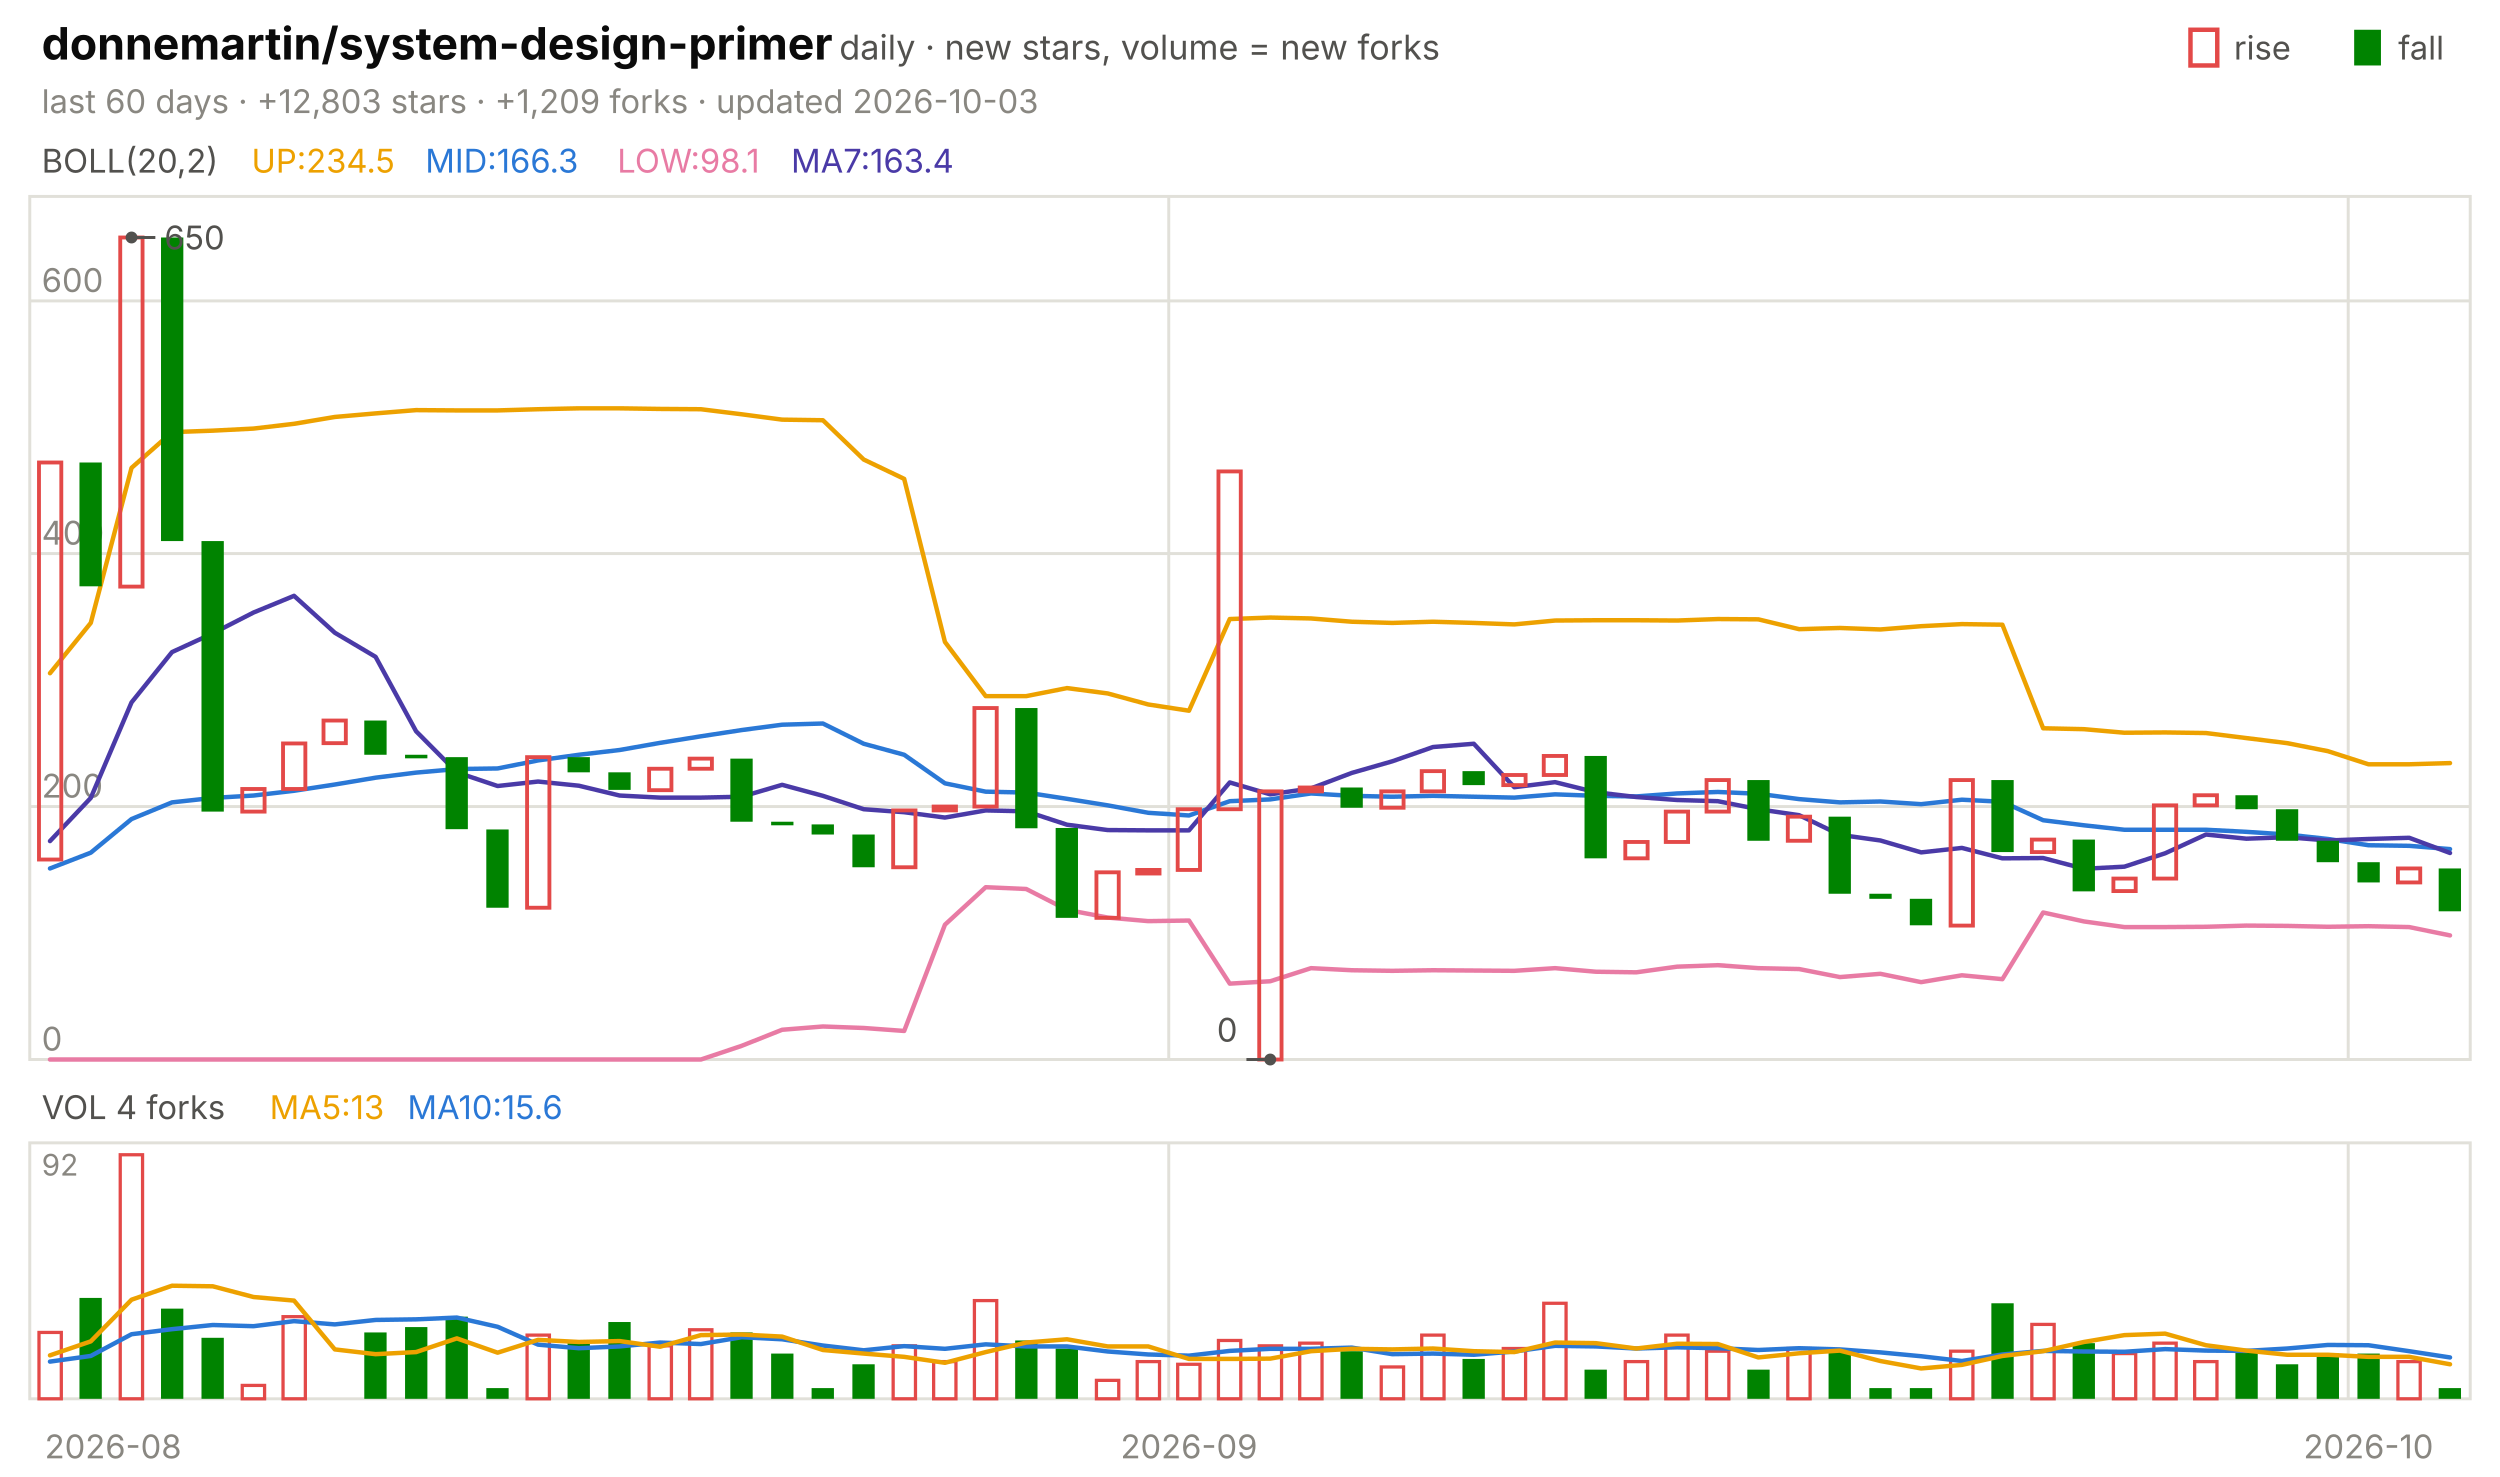
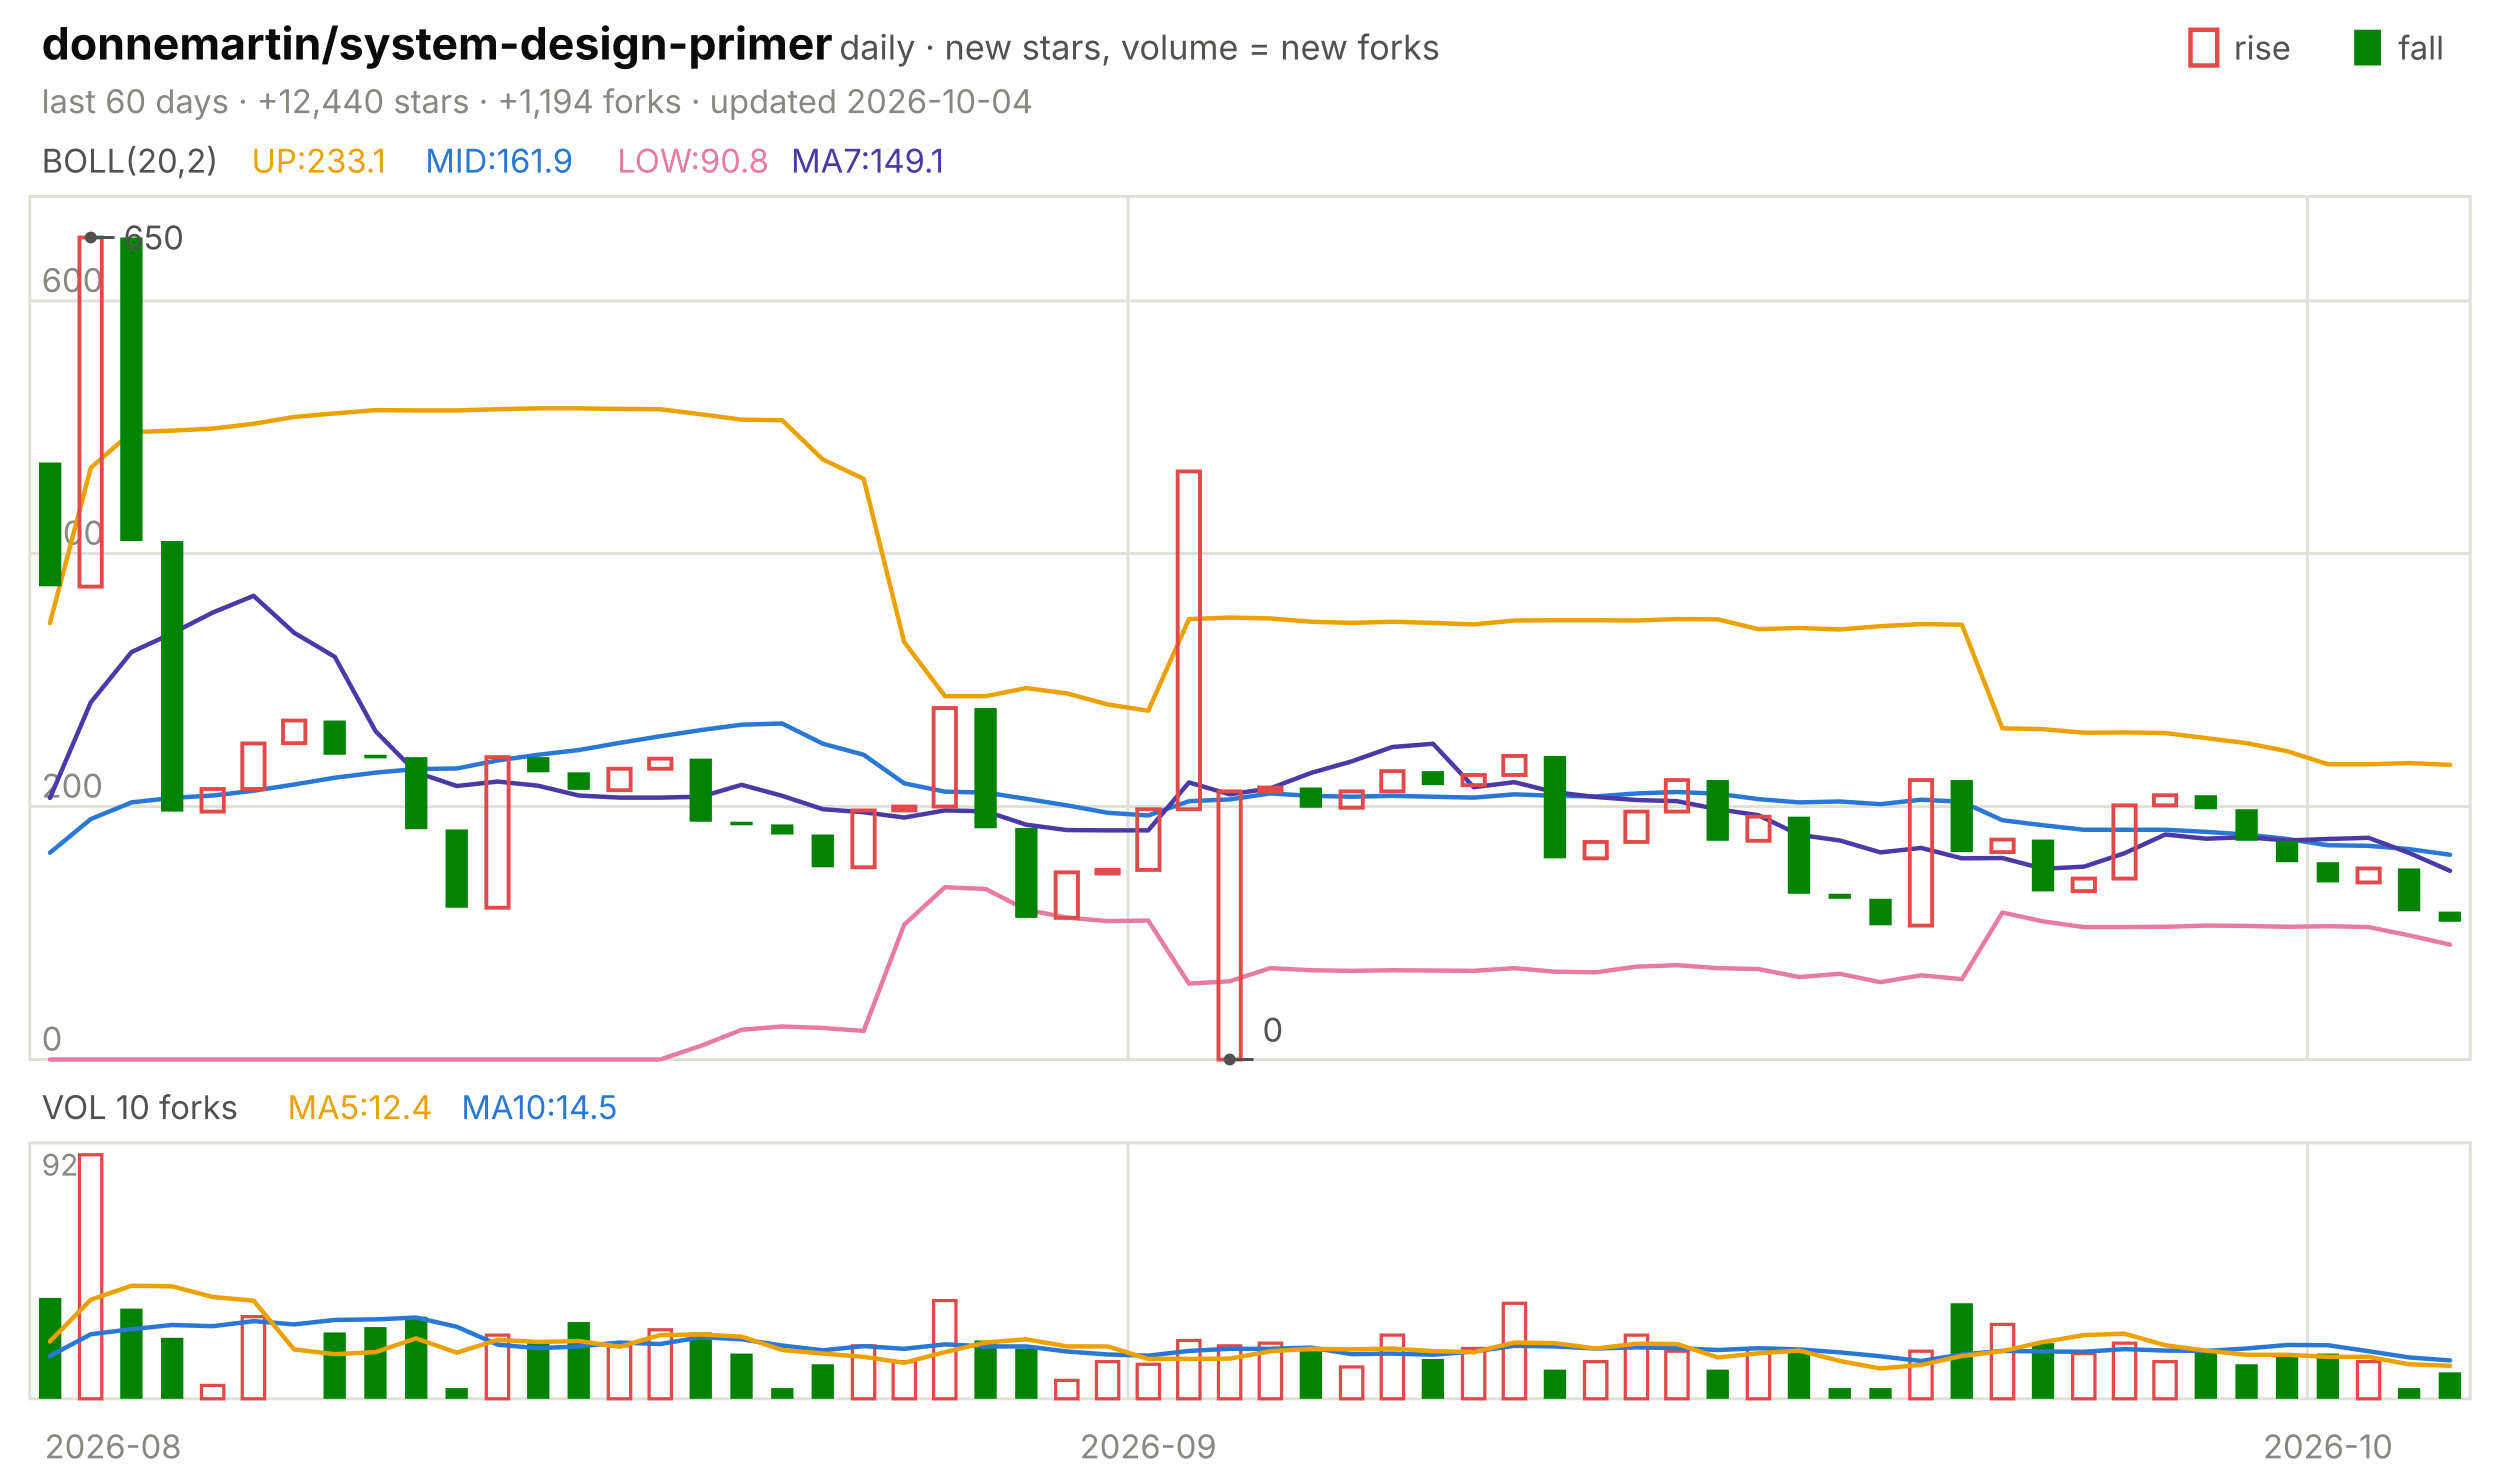
<svg xmlns="http://www.w3.org/2000/svg" viewBox="0 0 840 496" width="840" height="496" font-family="-apple-system,'Segoe UI',system-ui,sans-serif" role="img" aria-label="donnemartin/system-design-primer candlestick chart">
  <text x="14.0" y="20.0" font-size="15" fill="#0b0b0b" font-weight="650">donnemartin/system-design-primer</text>
  <text x="282.0" y="20.0" font-size="11.5" fill="#52514e">daily · new stars, volume = new forks</text>
  <text x="805.8" y="20.0" font-size="11.0" fill="#52514e">fall</text>
  <rect x="791" y="10" width="9" height="12" fill="#008300" />
  <text x="750.6" y="20.0" font-size="11.0" fill="#52514e">rise</text>
  <rect x="736" y="10" width="9" height="12" fill="none" stroke="#e34948" stroke-width="1.5" />
-   <text x="14.0" y="38.0" font-size="11.0" fill="#898781">last 60 days · +12,803 stars · +1,209 forks · updated 2026-10-03</text>
+   <text x="14.0" y="38.0" font-size="11.0" fill="#898781">last 60 days · +12,440 stars · +1,194 forks · updated 2026-10-04</text>
  <rect x="10" y="66" width="820" height="290" fill="none" stroke="#e1e0d9" />
  <rect x="10" y="384" width="820" height="86" fill="none" stroke="#e1e0d9" />
  <text x="38.0" y="490.0" font-size="11.0" fill="#898781" text-anchor="middle">2026-08</text>
-   <line x1="392.7" y1="66.0" x2="392.7" y2="356.0" stroke="#e1e0d9" stroke-width="1.0" />
-   <line x1="392.7" y1="384.0" x2="392.7" y2="470.0" stroke="#e1e0d9" stroke-width="1.0" />
-   <text x="399.5" y="490.0" font-size="11.0" fill="#898781" text-anchor="middle">2026-09</text>
-   <line x1="789.0" y1="66.0" x2="789.0" y2="356.0" stroke="#e1e0d9" stroke-width="1.0" />
-   <line x1="789.0" y1="384.0" x2="789.0" y2="470.0" stroke="#e1e0d9" stroke-width="1.0" />
-   <text x="795.8" y="490.0" font-size="11.0" fill="#898781" text-anchor="middle">2026-10</text>
+   <line x1="379.0" y1="66.0" x2="379.0" y2="356.0" stroke="#e1e0d9" stroke-width="1.0" />
+   <line x1="379.0" y1="384.0" x2="379.0" y2="470.0" stroke="#e1e0d9" stroke-width="1.0" />
+   <text x="385.8" y="490.0" font-size="11.0" fill="#898781" text-anchor="middle">2026-09</text>
+   <line x1="775.3" y1="66.0" x2="775.3" y2="356.0" stroke="#e1e0d9" stroke-width="1.0" />
+   <line x1="775.3" y1="384.0" x2="775.3" y2="470.0" stroke="#e1e0d9" stroke-width="1.0" />
+   <text x="782.2" y="490.0" font-size="11.0" fill="#898781" text-anchor="middle">2026-10</text>
  <text x="14.0" y="58.0" font-size="11.0" fill="#52514e">BOLL(20,2)</text>
-   <text x="84.5" y="58.0" font-size="11.0" fill="#eda100">UP:234.5</text>
-   <text x="142.9" y="58.0" font-size="11.0" fill="#2a78d6">MID:166.3</text>
-   <text x="207.4" y="58.0" font-size="11.0" fill="#e87ba4">LOW:98.1</text>
-   <text x="265.8" y="58.0" font-size="11.0" fill="#4a3aa7">MA7:163.4</text>
+   <text x="84.5" y="58.0" font-size="11.0" fill="#eda100">UP:233.1</text>
+   <text x="142.9" y="58.0" font-size="11.0" fill="#2a78d6">MID:161.9</text>
+   <text x="207.4" y="58.0" font-size="11.0" fill="#e87ba4">LOW:90.8</text>
+   <text x="265.8" y="58.0" font-size="11.0" fill="#4a3aa7">MA7:149.1</text>
  <line x1="10.0" y1="356.0" x2="830.0" y2="356.0" stroke="#e1e0d9" stroke-width="1.0" />
  <text x="14.0" y="353.0" font-size="11.0" fill="#898781">0</text>
  <line x1="10.0" y1="271.0" x2="830.0" y2="271.0" stroke="#e1e0d9" stroke-width="1.0" />
  <text x="14.0" y="268.0" font-size="11.0" fill="#898781">200</text>
  <line x1="10.0" y1="186.0" x2="830.0" y2="186.0" stroke="#e1e0d9" stroke-width="1.0" />
  <text x="14.0" y="183.0" font-size="11.0" fill="#898781">400</text>
  <line x1="10.0" y1="101.1" x2="830.0" y2="101.1" stroke="#e1e0d9" stroke-width="1.0" />
  <text x="14.0" y="98.1" font-size="11.0" fill="#898781">600</text>
-   <polyline points="16.8,226.2 30.5,209.3 44.2,157.2 57.8,145.2 71.5,144.7 85.2,144.0 98.8,142.4 112.5,140.1 126.2,138.9 139.8,137.8 153.5,137.9 167.2,137.9 180.8,137.5 194.5,137.2 208.2,137.2 221.8,137.4 235.5,137.5 249.2,139.2 262.8,141.0 276.5,141.2 290.2,154.4 303.8,160.9 317.5,215.7 331.2,233.9 344.8,233.9 358.5,231.2 372.2,233.0 385.8,236.7 399.5,238.8 413.2,208.0 426.8,207.5 440.5,207.8 454.2,208.9 467.8,209.3 481.5,208.9 495.2,209.3 508.8,209.8 522.5,208.5 536.2,208.4 549.8,208.4 563.5,208.5 577.2,208.0 590.8,208.1 604.5,211.4 618.2,211.0 631.8,211.5 645.5,210.4 659.2,209.7 672.8,209.9 686.5,244.7 700.2,245.0 713.8,246.2 727.5,246.1 741.2,246.3 754.8,248.0 768.5,249.7 782.2,252.4 795.8,256.8 809.5,256.8 823.2,256.4" fill="none" stroke="#eda100" stroke-width="1.5" stroke-linejoin="round" stroke-linecap="round" />
-   <polyline points="16.8,291.8 30.5,286.5 44.2,275.2 57.8,269.6 71.5,268.1 85.2,267.3 98.8,265.7 112.5,263.6 126.2,261.3 139.8,259.6 153.5,258.4 167.2,258.2 180.8,255.5 194.5,253.6 208.2,252.0 221.8,249.6 235.5,247.4 249.2,245.3 262.8,243.5 276.5,243.1 290.2,249.9 303.8,253.6 317.5,263.2 331.2,266.0 344.8,266.3 358.5,268.4 372.2,270.6 385.8,273.1 399.5,274.0 413.2,269.2 426.8,268.6 440.5,266.6 454.2,267.4 467.8,267.7 481.5,267.4 495.2,267.7 508.8,268.0 522.5,266.9 536.2,267.4 549.8,267.6 563.5,266.6 577.2,266.1 590.8,266.7 604.5,268.5 618.2,269.6 631.8,269.3 645.5,270.2 659.2,268.7 672.8,269.4 686.5,275.6 700.2,277.3 713.8,278.8 727.5,278.8 741.2,278.8 754.8,279.5 768.5,280.4 782.2,281.9 795.8,284.0 809.5,284.2 823.2,285.3" fill="none" stroke="#2a78d6" stroke-width="1.5" stroke-linejoin="round" stroke-linecap="round" />
-   <polyline points="16.8,356.0 30.5,356.0 44.2,356.0 57.8,356.0 71.5,356.0 85.2,356.0 98.8,356.0 112.5,356.0 126.2,356.0 139.8,356.0 153.5,356.0 167.2,356.0 180.8,356.0 194.5,356.0 208.2,356.0 221.8,356.0 235.5,356.0 249.2,351.4 262.8,346.0 276.5,344.9 290.2,345.4 303.8,346.4 317.5,310.7 331.2,298.1 344.8,298.7 358.5,305.7 372.2,308.3 385.8,309.5 399.5,309.3 413.2,330.5 426.8,329.7 440.5,325.3 454.2,326.0 467.8,326.2 481.5,326.0 495.2,326.1 508.8,326.2 522.5,325.3 536.2,326.5 549.8,326.7 563.5,324.8 577.2,324.3 590.8,325.3 604.5,325.6 618.2,328.3 631.8,327.2 645.5,330.0 659.2,327.7 672.8,329.0 686.5,306.6 700.2,309.6 713.8,311.5 727.5,311.5 741.2,311.4 754.8,311.0 768.5,311.1 782.2,311.4 795.8,311.2 809.5,311.5 823.2,314.3" fill="none" stroke="#e87ba4" stroke-width="1.5" stroke-linejoin="round" stroke-linecap="round" />
-   <polyline points="16.8,282.6 30.5,268.1 44.2,236.0 57.8,219.1 71.5,212.8 85.2,205.8 98.8,200.2 112.5,212.6 126.2,220.7 139.8,245.7 153.5,259.5 167.2,264.1 180.8,262.6 194.5,264.0 208.2,267.3 221.8,268.0 235.5,268.0 249.2,267.7 262.8,263.7 276.5,267.4 290.2,271.9 303.8,272.9 317.5,274.7 331.2,272.3 344.8,272.6 358.5,277.1 372.2,278.9 385.8,279.0 399.5,279.0 413.2,262.9 426.8,266.9 440.5,264.9 454.2,259.7 467.8,255.8 481.5,251.0 495.2,249.9 508.8,264.5 522.5,262.8 536.2,266.2 549.8,267.8 563.5,268.8 577.2,269.2 590.8,271.9 604.5,273.9 618.2,280.5 631.8,282.4 645.5,286.4 659.2,284.9 672.8,288.4 686.5,288.3 700.2,291.9 713.8,291.2 727.5,286.7 741.2,280.4 754.8,281.8 768.5,281.3 782.2,282.4 795.8,281.9 809.5,281.5 823.2,286.6" fill="none" stroke="#4a3aa7" stroke-width="1.5" stroke-linejoin="round" stroke-linecap="round" />
-   <rect x="13.1" y="155.4" width="7.5" height="133.4" fill="none" stroke="#e34948" stroke-width="1.3" />
-   <rect x="26.7" y="155.4" width="7.5" height="41.6" fill="#008300" />
-   <rect x="40.4" y="79.8" width="7.5" height="117.3" fill="none" stroke="#e34948" stroke-width="1.3" />
-   <rect x="54.1" y="79.8" width="7.5" height="102.0" fill="#008300" />
-   <rect x="67.7" y="181.8" width="7.5" height="90.9" fill="#008300" />
-   <rect x="81.4" y="265.1" width="7.5" height="7.6" fill="none" stroke="#e34948" stroke-width="1.3" />
-   <rect x="95.1" y="249.8" width="7.5" height="15.3" fill="none" stroke="#e34948" stroke-width="1.3" />
-   <rect x="108.7" y="242.1" width="7.5" height="7.6" fill="none" stroke="#e34948" stroke-width="1.3" />
-   <rect x="122.4" y="242.1" width="7.5" height="11.5" fill="#008300" />
-   <rect x="136.1" y="253.6" width="7.5" height="1.2" fill="#008300" />
-   <rect x="149.7" y="254.4" width="7.5" height="24.2" fill="#008300" />
-   <rect x="163.4" y="278.7" width="7.5" height="26.3" fill="#008300" />
-   <rect x="177.1" y="254.4" width="7.5" height="50.6" fill="none" stroke="#e34948" stroke-width="1.3" />
-   <rect x="190.7" y="254.4" width="7.5" height="5.1" fill="#008300" />
-   <rect x="204.4" y="259.5" width="7.5" height="5.9" fill="#008300" />
-   <rect x="218.1" y="258.3" width="7.5" height="7.2" fill="none" stroke="#e34948" stroke-width="1.3" />
-   <rect x="231.7" y="254.9" width="7.5" height="3.4" fill="none" stroke="#e34948" stroke-width="1.3" />
-   <rect x="245.4" y="254.9" width="7.5" height="21.2" fill="#008300" />
-   <rect x="259.1" y="276.1" width="7.5" height="1.2" fill="#008300" />
-   <rect x="272.7" y="277.0" width="7.5" height="3.4" fill="#008300" />
-   <rect x="286.4" y="280.4" width="7.5" height="11.0" fill="#008300" />
-   <rect x="300.1" y="272.3" width="7.5" height="19.1" fill="none" stroke="#e34948" stroke-width="1.3" />
-   <rect x="313.7" y="271.0" width="7.5" height="1.3" fill="none" stroke="#e34948" stroke-width="1.3" />
-   <rect x="327.4" y="237.9" width="7.5" height="33.1" fill="none" stroke="#e34948" stroke-width="1.3" />
-   <rect x="341.1" y="237.9" width="7.5" height="40.4" fill="#008300" />
-   <rect x="354.7" y="278.2" width="7.5" height="30.2" fill="#008300" />
-   <rect x="368.4" y="293.1" width="7.5" height="15.3" fill="none" stroke="#e34948" stroke-width="1.3" />
-   <rect x="382.1" y="292.3" width="7.5" height="1.2" fill="none" stroke="#e34948" stroke-width="1.3" />
-   <rect x="395.7" y="271.9" width="7.5" height="20.4" fill="none" stroke="#e34948" stroke-width="1.3" />
-   <rect x="409.4" y="158.4" width="7.5" height="113.5" fill="none" stroke="#e34948" stroke-width="1.3" />
-   <rect x="423.1" y="265.9" width="7.5" height="90.1" fill="none" stroke="#e34948" stroke-width="1.3" />
-   <rect x="436.7" y="264.6" width="7.5" height="1.3" fill="none" stroke="#e34948" stroke-width="1.3" />
-   <rect x="450.4" y="264.6" width="7.5" height="6.8" fill="#008300" />
-   <rect x="464.1" y="265.9" width="7.5" height="5.5" fill="none" stroke="#e34948" stroke-width="1.3" />
-   <rect x="477.7" y="259.1" width="7.5" height="6.8" fill="none" stroke="#e34948" stroke-width="1.3" />
-   <rect x="491.4" y="259.1" width="7.5" height="4.7" fill="#008300" />
-   <rect x="505.1" y="260.4" width="7.5" height="3.4" fill="none" stroke="#e34948" stroke-width="1.3" />
-   <rect x="518.7" y="254.0" width="7.5" height="6.4" fill="none" stroke="#e34948" stroke-width="1.3" />
-   <rect x="532.4" y="254.0" width="7.5" height="34.4" fill="#008300" />
-   <rect x="546.1" y="282.9" width="7.5" height="5.5" fill="none" stroke="#e34948" stroke-width="1.3" />
-   <rect x="559.7" y="272.7" width="7.5" height="10.2" fill="none" stroke="#e34948" stroke-width="1.3" />
-   <rect x="573.4" y="262.1" width="7.5" height="10.6" fill="none" stroke="#e34948" stroke-width="1.3" />
-   <rect x="587.1" y="262.1" width="7.5" height="20.4" fill="#008300" />
-   <rect x="600.7" y="274.4" width="7.5" height="8.1" fill="none" stroke="#e34948" stroke-width="1.3" />
-   <rect x="614.4" y="274.4" width="7.5" height="25.9" fill="#008300" />
-   <rect x="628.1" y="300.3" width="7.5" height="1.7" fill="#008300" />
-   <rect x="641.7" y="302.0" width="7.5" height="8.9" fill="#008300" />
-   <rect x="655.4" y="262.1" width="7.5" height="48.9" fill="none" stroke="#e34948" stroke-width="1.3" />
-   <rect x="669.1" y="262.1" width="7.5" height="24.2" fill="#008300" />
-   <rect x="682.7" y="282.1" width="7.5" height="4.2" fill="none" stroke="#e34948" stroke-width="1.3" />
-   <rect x="696.4" y="282.1" width="7.5" height="17.4" fill="#008300" />
-   <rect x="710.1" y="295.2" width="7.5" height="4.2" fill="none" stroke="#e34948" stroke-width="1.3" />
-   <rect x="723.7" y="270.6" width="7.5" height="24.6" fill="none" stroke="#e34948" stroke-width="1.3" />
-   <rect x="737.4" y="267.2" width="7.5" height="3.4" fill="none" stroke="#e34948" stroke-width="1.3" />
-   <rect x="751.1" y="267.2" width="7.5" height="4.7" fill="#008300" />
-   <rect x="764.7" y="271.9" width="7.5" height="10.6" fill="#008300" />
-   <rect x="778.4" y="282.5" width="7.5" height="7.2" fill="#008300" />
-   <rect x="792.1" y="289.7" width="7.5" height="6.8" fill="#008300" />
-   <rect x="805.7" y="291.8" width="7.5" height="4.7" fill="none" stroke="#e34948" stroke-width="1.3" />
-   <rect x="819.4" y="291.8" width="7.5" height="14.4" fill="#008300" />
-   <circle cx="44.2" cy="79.8" r="2" fill="#52514e" />
-   <line x1="44.2" y1="79.8" x2="52.2" y2="79.8" stroke="#52514e" stroke-width="1.0" />
-   <text x="55.2" y="83.8" font-size="11.0" fill="#52514e">650</text>
-   <circle cx="426.8" cy="356.0" r="2" fill="#52514e" />
-   <line x1="426.8" y1="356.0" x2="418.8" y2="356.0" stroke="#52514e" stroke-width="1.0" />
-   <text x="415.8" y="350.0" font-size="11.0" fill="#52514e" text-anchor="end">0</text>
-   <text x="14.0" y="376.0" font-size="11.0" fill="#52514e">VOL 4 forks</text>
-   <text x="90.6" y="376.0" font-size="11.0" fill="#eda100">MA5:13</text>
-   <text x="136.9" y="376.0" font-size="11.0" fill="#2a78d6">MA10:15.6</text>
+   <polyline points="16.8,209.3 30.5,157.2 44.2,145.2 57.8,144.7 71.5,144.0 85.2,142.4 98.8,140.1 112.5,138.9 126.2,137.8 139.8,137.9 153.5,137.9 167.2,137.5 180.8,137.2 194.5,137.2 208.2,137.4 221.8,137.5 235.5,139.2 249.2,141.0 262.8,141.2 276.5,154.4 290.2,160.9 303.8,215.7 317.5,233.9 331.2,233.9 344.8,231.2 358.5,233.0 372.2,236.7 385.8,238.8 399.5,208.0 413.2,207.5 426.8,207.8 440.5,208.9 454.2,209.3 467.8,208.9 481.5,209.3 495.2,209.8 508.8,208.5 522.5,208.4 536.2,208.4 549.8,208.5 563.5,208.0 577.2,208.1 590.8,211.4 604.5,211.0 618.2,211.5 631.8,210.4 645.5,209.7 659.2,209.9 672.8,244.7 686.5,245.0 700.2,246.2 713.8,246.1 727.5,246.3 741.2,248.0 754.8,249.7 768.5,252.4 782.2,256.8 795.8,256.8 809.5,256.4 823.2,257.0" fill="none" stroke="#eda100" stroke-width="1.5" stroke-linejoin="round" stroke-linecap="round" />
+   <polyline points="16.8,286.5 30.5,275.2 44.2,269.6 57.8,268.1 71.5,267.3 85.2,265.7 98.8,263.6 112.5,261.3 126.2,259.6 139.8,258.4 153.5,258.2 167.2,255.5 180.8,253.6 194.5,252.0 208.2,249.6 221.8,247.4 235.5,245.3 249.2,243.5 262.8,243.1 276.5,249.9 290.2,253.6 303.8,263.2 317.5,266.0 331.2,266.3 344.8,268.4 358.5,270.6 372.2,273.1 385.8,274.0 399.5,269.2 413.2,268.6 426.8,266.6 440.5,267.4 454.2,267.7 467.8,267.4 481.5,267.7 495.2,268.0 508.8,266.9 522.5,267.4 536.2,267.6 549.8,266.6 563.5,266.1 577.2,266.7 590.8,268.5 604.5,269.6 618.2,269.3 631.8,270.2 645.5,268.7 659.2,269.4 672.8,275.6 686.5,277.3 700.2,278.8 713.8,278.8 727.5,278.8 741.2,279.5 754.8,280.4 768.5,281.9 782.2,284.0 795.8,284.2 809.5,285.3 823.2,287.2" fill="none" stroke="#2a78d6" stroke-width="1.5" stroke-linejoin="round" stroke-linecap="round" />
+   <polyline points="16.8,356.0 30.5,356.0 44.2,356.0 57.8,356.0 71.5,356.0 85.2,356.0 98.8,356.0 112.5,356.0 126.2,356.0 139.8,356.0 153.5,356.0 167.2,356.0 180.8,356.0 194.5,356.0 208.2,356.0 221.8,356.0 235.5,351.4 249.2,346.0 262.8,344.9 276.5,345.4 290.2,346.4 303.8,310.7 317.5,298.1 331.2,298.7 344.8,305.7 358.5,308.3 372.2,309.5 385.8,309.3 399.5,330.5 413.2,329.7 426.8,325.3 440.5,326.0 454.2,326.2 467.8,326.0 481.5,326.1 495.2,326.2 508.8,325.3 522.5,326.5 536.2,326.7 549.8,324.8 563.5,324.3 577.2,325.3 590.8,325.6 604.5,328.3 618.2,327.2 631.8,330.0 645.5,327.7 659.2,329.0 672.8,306.6 686.5,309.6 700.2,311.5 713.8,311.5 727.5,311.4 741.2,311.0 754.8,311.1 768.5,311.4 782.2,311.2 795.8,311.5 809.5,314.3 823.2,317.4" fill="none" stroke="#e87ba4" stroke-width="1.5" stroke-linejoin="round" stroke-linecap="round" />
+   <polyline points="16.8,268.1 30.5,236.0 44.2,219.1 57.8,212.8 71.5,205.8 85.2,200.2 98.8,212.6 112.5,220.7 126.2,245.7 139.8,259.5 153.5,264.1 167.2,262.6 180.8,264.0 194.5,267.3 208.2,268.0 221.8,268.0 235.5,267.7 249.2,263.7 262.8,267.4 276.5,271.9 290.2,272.9 303.8,274.7 317.5,272.3 331.2,272.6 344.8,277.1 358.5,278.9 372.2,279.0 385.8,279.0 399.5,262.9 413.2,266.9 426.8,264.9 440.5,259.7 454.2,255.8 467.8,251.0 481.5,249.9 495.2,264.5 508.8,262.8 522.5,266.2 536.2,267.8 549.8,268.8 563.5,269.2 577.2,271.9 590.8,273.9 604.5,280.5 618.2,282.4 631.8,286.4 645.5,284.9 659.2,288.4 672.8,288.3 686.5,291.9 700.2,291.2 713.8,286.7 727.5,280.4 741.2,281.8 754.8,281.3 768.5,282.4 782.2,281.9 795.8,281.5 809.5,286.6 823.2,292.6" fill="none" stroke="#4a3aa7" stroke-width="1.5" stroke-linejoin="round" stroke-linecap="round" />
+   <rect x="13.1" y="155.4" width="7.5" height="41.6" fill="#008300" />
+   <rect x="26.7" y="79.8" width="7.5" height="117.3" fill="none" stroke="#e34948" stroke-width="1.3" />
+   <rect x="40.4" y="79.8" width="7.5" height="102.0" fill="#008300" />
+   <rect x="54.1" y="181.8" width="7.5" height="90.9" fill="#008300" />
+   <rect x="67.7" y="265.1" width="7.5" height="7.6" fill="none" stroke="#e34948" stroke-width="1.3" />
+   <rect x="81.4" y="249.8" width="7.5" height="15.3" fill="none" stroke="#e34948" stroke-width="1.3" />
+   <rect x="95.1" y="242.1" width="7.5" height="7.6" fill="none" stroke="#e34948" stroke-width="1.3" />
+   <rect x="108.7" y="242.1" width="7.5" height="11.5" fill="#008300" />
+   <rect x="122.4" y="253.6" width="7.5" height="1.2" fill="#008300" />
+   <rect x="136.1" y="254.4" width="7.5" height="24.2" fill="#008300" />
+   <rect x="149.7" y="278.7" width="7.5" height="26.3" fill="#008300" />
+   <rect x="163.4" y="254.4" width="7.5" height="50.6" fill="none" stroke="#e34948" stroke-width="1.3" />
+   <rect x="177.1" y="254.4" width="7.5" height="5.1" fill="#008300" />
+   <rect x="190.7" y="259.5" width="7.5" height="5.9" fill="#008300" />
+   <rect x="204.4" y="258.3" width="7.5" height="7.2" fill="none" stroke="#e34948" stroke-width="1.3" />
+   <rect x="218.1" y="254.9" width="7.5" height="3.4" fill="none" stroke="#e34948" stroke-width="1.3" />
+   <rect x="231.7" y="254.9" width="7.5" height="21.2" fill="#008300" />
+   <rect x="245.4" y="276.1" width="7.5" height="1.2" fill="#008300" />
+   <rect x="259.1" y="277.0" width="7.5" height="3.4" fill="#008300" />
+   <rect x="272.7" y="280.4" width="7.5" height="11.0" fill="#008300" />
+   <rect x="286.4" y="272.3" width="7.5" height="19.1" fill="none" stroke="#e34948" stroke-width="1.3" />
+   <rect x="300.1" y="271.0" width="7.5" height="1.3" fill="none" stroke="#e34948" stroke-width="1.3" />
+   <rect x="313.7" y="237.9" width="7.5" height="33.1" fill="none" stroke="#e34948" stroke-width="1.3" />
+   <rect x="327.4" y="237.9" width="7.5" height="40.4" fill="#008300" />
+   <rect x="341.1" y="278.2" width="7.5" height="30.2" fill="#008300" />
+   <rect x="354.7" y="293.1" width="7.5" height="15.3" fill="none" stroke="#e34948" stroke-width="1.3" />
+   <rect x="368.4" y="292.3" width="7.5" height="1.2" fill="none" stroke="#e34948" stroke-width="1.3" />
+   <rect x="382.1" y="271.9" width="7.5" height="20.4" fill="none" stroke="#e34948" stroke-width="1.3" />
+   <rect x="395.7" y="158.4" width="7.5" height="113.5" fill="none" stroke="#e34948" stroke-width="1.3" />
+   <rect x="409.4" y="265.9" width="7.5" height="90.1" fill="none" stroke="#e34948" stroke-width="1.3" />
+   <rect x="423.1" y="264.6" width="7.5" height="1.3" fill="none" stroke="#e34948" stroke-width="1.3" />
+   <rect x="436.7" y="264.6" width="7.5" height="6.8" fill="#008300" />
+   <rect x="450.4" y="265.9" width="7.5" height="5.5" fill="none" stroke="#e34948" stroke-width="1.3" />
+   <rect x="464.1" y="259.1" width="7.5" height="6.8" fill="none" stroke="#e34948" stroke-width="1.3" />
+   <rect x="477.7" y="259.1" width="7.5" height="4.7" fill="#008300" />
+   <rect x="491.4" y="260.4" width="7.5" height="3.4" fill="none" stroke="#e34948" stroke-width="1.3" />
+   <rect x="505.1" y="254.0" width="7.5" height="6.4" fill="none" stroke="#e34948" stroke-width="1.3" />
+   <rect x="518.7" y="254.0" width="7.5" height="34.4" fill="#008300" />
+   <rect x="532.4" y="282.9" width="7.5" height="5.5" fill="none" stroke="#e34948" stroke-width="1.3" />
+   <rect x="546.1" y="272.7" width="7.5" height="10.2" fill="none" stroke="#e34948" stroke-width="1.3" />
+   <rect x="559.7" y="262.1" width="7.5" height="10.6" fill="none" stroke="#e34948" stroke-width="1.3" />
+   <rect x="573.4" y="262.1" width="7.5" height="20.4" fill="#008300" />
+   <rect x="587.1" y="274.4" width="7.5" height="8.1" fill="none" stroke="#e34948" stroke-width="1.3" />
+   <rect x="600.7" y="274.4" width="7.5" height="25.9" fill="#008300" />
+   <rect x="614.4" y="300.3" width="7.5" height="1.7" fill="#008300" />
+   <rect x="628.1" y="302.0" width="7.5" height="8.9" fill="#008300" />
+   <rect x="641.7" y="262.1" width="7.5" height="48.9" fill="none" stroke="#e34948" stroke-width="1.3" />
+   <rect x="655.4" y="262.1" width="7.5" height="24.2" fill="#008300" />
+   <rect x="669.1" y="282.1" width="7.5" height="4.2" fill="none" stroke="#e34948" stroke-width="1.3" />
+   <rect x="682.7" y="282.1" width="7.5" height="17.4" fill="#008300" />
+   <rect x="696.4" y="295.2" width="7.5" height="4.2" fill="none" stroke="#e34948" stroke-width="1.3" />
+   <rect x="710.1" y="270.6" width="7.5" height="24.6" fill="none" stroke="#e34948" stroke-width="1.3" />
+   <rect x="723.7" y="267.2" width="7.5" height="3.4" fill="none" stroke="#e34948" stroke-width="1.3" />
+   <rect x="737.4" y="267.2" width="7.5" height="4.7" fill="#008300" />
+   <rect x="751.1" y="271.9" width="7.5" height="10.6" fill="#008300" />
+   <rect x="764.7" y="282.5" width="7.5" height="7.2" fill="#008300" />
+   <rect x="778.4" y="289.7" width="7.5" height="6.8" fill="#008300" />
+   <rect x="792.1" y="291.8" width="7.5" height="4.7" fill="none" stroke="#e34948" stroke-width="1.3" />
+   <rect x="805.7" y="291.8" width="7.5" height="14.4" fill="#008300" />
+   <rect x="819.4" y="306.3" width="7.5" height="3.4" fill="#008300" />
+   <circle cx="30.5" cy="79.8" r="2" fill="#52514e" />
+   <line x1="30.5" y1="79.8" x2="38.5" y2="79.8" stroke="#52514e" stroke-width="1.0" />
+   <text x="41.5" y="83.8" font-size="11.0" fill="#52514e">650</text>
+   <circle cx="413.2" cy="356.0" r="2" fill="#52514e" />
+   <line x1="413.2" y1="356.0" x2="421.2" y2="356.0" stroke="#52514e" stroke-width="1.0" />
+   <text x="424.2" y="350.0" font-size="11.0" fill="#52514e">0</text>
+   <text x="14.0" y="376.0" font-size="11.0" fill="#52514e">VOL 10 forks</text>
+   <text x="96.6" y="376.0" font-size="11.0" fill="#eda100">MA5:12.4</text>
+   <text x="155.0" y="376.0" font-size="11.0" fill="#2a78d6">MA10:14.5</text>
  <text x="14.0" y="395.0" font-size="10" fill="#898781">92</text>
-   <rect x="13.1" y="447.7" width="7.5" height="22.3" fill="none" stroke="#e34948" stroke-width="1.1" />
-   <rect x="26.7" y="436.1" width="7.5" height="33.9" fill="#008300" />
-   <rect x="40.4" y="388.0" width="7.5" height="82.0" fill="none" stroke="#e34948" stroke-width="1.1" />
-   <rect x="54.1" y="439.7" width="7.5" height="30.3" fill="#008300" />
-   <rect x="67.7" y="449.5" width="7.5" height="20.5" fill="#008300" />
-   <rect x="81.4" y="465.5" width="7.5" height="4.5" fill="none" stroke="#e34948" stroke-width="1.1" />
-   <rect x="95.1" y="442.4" width="7.5" height="27.6" fill="none" stroke="#e34948" stroke-width="1.1" />
-   <rect x="122.4" y="447.7" width="7.5" height="22.3" fill="#008300" />
-   <rect x="136.1" y="445.9" width="7.5" height="24.1" fill="#008300" />
-   <rect x="149.7" y="442.4" width="7.5" height="27.6" fill="#008300" />
-   <rect x="163.4" y="466.4" width="7.5" height="3.6" fill="#008300" />
-   <rect x="177.1" y="448.6" width="7.5" height="21.4" fill="none" stroke="#e34948" stroke-width="1.1" />
-   <rect x="190.7" y="451.3" width="7.5" height="18.7" fill="#008300" />
-   <rect x="204.4" y="444.2" width="7.5" height="25.8" fill="#008300" />
-   <rect x="218.1" y="452.2" width="7.5" height="17.8" fill="none" stroke="#e34948" stroke-width="1.1" />
-   <rect x="231.7" y="446.8" width="7.5" height="23.2" fill="none" stroke="#e34948" stroke-width="1.1" />
-   <rect x="245.4" y="447.7" width="7.5" height="22.3" fill="#008300" />
-   <rect x="259.1" y="454.8" width="7.5" height="15.2" fill="#008300" />
-   <rect x="272.7" y="466.4" width="7.5" height="3.6" fill="#008300" />
-   <rect x="286.4" y="458.4" width="7.5" height="11.6" fill="#008300" />
-   <rect x="300.1" y="452.2" width="7.5" height="17.8" fill="none" stroke="#e34948" stroke-width="1.1" />
-   <rect x="313.7" y="457.5" width="7.5" height="12.5" fill="none" stroke="#e34948" stroke-width="1.1" />
-   <rect x="327.4" y="437.0" width="7.5" height="33.0" fill="none" stroke="#e34948" stroke-width="1.1" />
-   <rect x="341.1" y="450.4" width="7.5" height="19.6" fill="#008300" />
-   <rect x="354.7" y="453.1" width="7.5" height="16.9" fill="#008300" />
-   <rect x="368.4" y="463.8" width="7.5" height="6.2" fill="none" stroke="#e34948" stroke-width="1.1" />
-   <rect x="382.1" y="457.5" width="7.5" height="12.5" fill="none" stroke="#e34948" stroke-width="1.1" />
-   <rect x="395.7" y="458.4" width="7.5" height="11.6" fill="none" stroke="#e34948" stroke-width="1.1" />
-   <rect x="409.4" y="450.4" width="7.5" height="19.6" fill="none" stroke="#e34948" stroke-width="1.1" />
-   <rect x="423.1" y="452.2" width="7.5" height="17.8" fill="none" stroke="#e34948" stroke-width="1.1" />
-   <rect x="436.7" y="451.3" width="7.5" height="18.7" fill="none" stroke="#e34948" stroke-width="1.1" />
-   <rect x="450.4" y="454.0" width="7.5" height="16.0" fill="#008300" />
-   <rect x="464.1" y="459.3" width="7.5" height="10.7" fill="none" stroke="#e34948" stroke-width="1.1" />
-   <rect x="477.7" y="448.6" width="7.5" height="21.4" fill="none" stroke="#e34948" stroke-width="1.1" />
-   <rect x="491.4" y="456.6" width="7.5" height="13.4" fill="#008300" />
-   <rect x="505.1" y="453.1" width="7.5" height="16.9" fill="none" stroke="#e34948" stroke-width="1.1" />
-   <rect x="518.7" y="437.9" width="7.5" height="32.1" fill="none" stroke="#e34948" stroke-width="1.1" />
-   <rect x="532.4" y="460.2" width="7.5" height="9.8" fill="#008300" />
-   <rect x="546.1" y="457.5" width="7.5" height="12.5" fill="none" stroke="#e34948" stroke-width="1.1" />
-   <rect x="559.7" y="448.6" width="7.5" height="21.4" fill="none" stroke="#e34948" stroke-width="1.1" />
-   <rect x="573.4" y="454.0" width="7.5" height="16.0" fill="none" stroke="#e34948" stroke-width="1.1" />
-   <rect x="587.1" y="460.2" width="7.5" height="9.8" fill="#008300" />
-   <rect x="600.7" y="453.1" width="7.5" height="16.9" fill="none" stroke="#e34948" stroke-width="1.1" />
-   <rect x="614.4" y="453.1" width="7.5" height="16.9" fill="#008300" />
+   <rect x="13.1" y="436.1" width="7.5" height="33.9" fill="#008300" />
+   <rect x="26.7" y="388.0" width="7.5" height="82.0" fill="none" stroke="#e34948" stroke-width="1.1" />
+   <rect x="40.4" y="439.7" width="7.5" height="30.3" fill="#008300" />
+   <rect x="54.1" y="449.5" width="7.5" height="20.5" fill="#008300" />
+   <rect x="67.7" y="465.5" width="7.5" height="4.5" fill="none" stroke="#e34948" stroke-width="1.1" />
+   <rect x="81.4" y="442.4" width="7.5" height="27.6" fill="none" stroke="#e34948" stroke-width="1.1" />
+   <rect x="108.7" y="447.7" width="7.5" height="22.3" fill="#008300" />
+   <rect x="122.4" y="445.9" width="7.5" height="24.1" fill="#008300" />
+   <rect x="136.1" y="442.4" width="7.5" height="27.6" fill="#008300" />
+   <rect x="149.7" y="466.4" width="7.5" height="3.6" fill="#008300" />
+   <rect x="163.4" y="448.6" width="7.5" height="21.4" fill="none" stroke="#e34948" stroke-width="1.1" />
+   <rect x="177.1" y="451.3" width="7.5" height="18.7" fill="#008300" />
+   <rect x="190.7" y="444.2" width="7.5" height="25.8" fill="#008300" />
+   <rect x="204.4" y="452.2" width="7.5" height="17.8" fill="none" stroke="#e34948" stroke-width="1.1" />
+   <rect x="218.1" y="446.8" width="7.5" height="23.2" fill="none" stroke="#e34948" stroke-width="1.1" />
+   <rect x="231.7" y="447.7" width="7.5" height="22.3" fill="#008300" />
+   <rect x="245.4" y="454.8" width="7.5" height="15.2" fill="#008300" />
+   <rect x="259.1" y="466.4" width="7.5" height="3.6" fill="#008300" />
+   <rect x="272.7" y="458.4" width="7.5" height="11.6" fill="#008300" />
+   <rect x="286.4" y="452.2" width="7.5" height="17.8" fill="none" stroke="#e34948" stroke-width="1.1" />
+   <rect x="300.1" y="457.5" width="7.5" height="12.5" fill="none" stroke="#e34948" stroke-width="1.1" />
+   <rect x="313.7" y="437.0" width="7.5" height="33.0" fill="none" stroke="#e34948" stroke-width="1.1" />
+   <rect x="327.4" y="450.4" width="7.5" height="19.6" fill="#008300" />
+   <rect x="341.1" y="453.1" width="7.5" height="16.9" fill="#008300" />
+   <rect x="354.7" y="463.8" width="7.5" height="6.2" fill="none" stroke="#e34948" stroke-width="1.1" />
+   <rect x="368.4" y="457.5" width="7.5" height="12.5" fill="none" stroke="#e34948" stroke-width="1.1" />
+   <rect x="382.1" y="458.4" width="7.5" height="11.6" fill="none" stroke="#e34948" stroke-width="1.1" />
+   <rect x="395.7" y="450.4" width="7.5" height="19.6" fill="none" stroke="#e34948" stroke-width="1.1" />
+   <rect x="409.4" y="452.2" width="7.5" height="17.8" fill="none" stroke="#e34948" stroke-width="1.1" />
+   <rect x="423.1" y="451.3" width="7.5" height="18.7" fill="none" stroke="#e34948" stroke-width="1.1" />
+   <rect x="436.7" y="454.0" width="7.5" height="16.0" fill="#008300" />
+   <rect x="450.4" y="459.3" width="7.5" height="10.7" fill="none" stroke="#e34948" stroke-width="1.1" />
+   <rect x="464.1" y="448.6" width="7.5" height="21.4" fill="none" stroke="#e34948" stroke-width="1.1" />
+   <rect x="477.7" y="456.6" width="7.5" height="13.4" fill="#008300" />
+   <rect x="491.4" y="453.1" width="7.5" height="16.9" fill="none" stroke="#e34948" stroke-width="1.1" />
+   <rect x="505.1" y="437.9" width="7.5" height="32.1" fill="none" stroke="#e34948" stroke-width="1.1" />
+   <rect x="518.7" y="460.2" width="7.5" height="9.8" fill="#008300" />
+   <rect x="532.4" y="457.5" width="7.5" height="12.5" fill="none" stroke="#e34948" stroke-width="1.1" />
+   <rect x="546.1" y="448.6" width="7.5" height="21.4" fill="none" stroke="#e34948" stroke-width="1.1" />
+   <rect x="559.7" y="454.0" width="7.5" height="16.0" fill="none" stroke="#e34948" stroke-width="1.1" />
+   <rect x="573.4" y="460.2" width="7.5" height="9.8" fill="#008300" />
+   <rect x="587.1" y="453.1" width="7.5" height="16.9" fill="none" stroke="#e34948" stroke-width="1.1" />
+   <rect x="600.7" y="453.1" width="7.5" height="16.9" fill="#008300" />
+   <rect x="614.4" y="466.4" width="7.5" height="3.6" fill="#008300" />
  <rect x="628.1" y="466.4" width="7.5" height="3.6" fill="#008300" />
-   <rect x="641.7" y="466.4" width="7.5" height="3.6" fill="#008300" />
-   <rect x="655.4" y="454.0" width="7.5" height="16.0" fill="none" stroke="#e34948" stroke-width="1.1" />
-   <rect x="669.1" y="437.9" width="7.5" height="32.1" fill="#008300" />
-   <rect x="682.7" y="445.0" width="7.5" height="25.0" fill="none" stroke="#e34948" stroke-width="1.1" />
-   <rect x="696.4" y="451.3" width="7.5" height="18.7" fill="#008300" />
-   <rect x="710.1" y="454.8" width="7.5" height="15.2" fill="none" stroke="#e34948" stroke-width="1.1" />
-   <rect x="723.7" y="451.3" width="7.5" height="18.7" fill="none" stroke="#e34948" stroke-width="1.1" />
-   <rect x="737.4" y="457.5" width="7.5" height="12.5" fill="none" stroke="#e34948" stroke-width="1.1" />
-   <rect x="751.1" y="454.0" width="7.5" height="16.0" fill="#008300" />
-   <rect x="764.7" y="458.4" width="7.5" height="11.6" fill="#008300" />
+   <rect x="641.7" y="454.0" width="7.5" height="16.0" fill="none" stroke="#e34948" stroke-width="1.1" />
+   <rect x="655.4" y="437.9" width="7.5" height="32.1" fill="#008300" />
+   <rect x="669.1" y="445.0" width="7.5" height="25.0" fill="none" stroke="#e34948" stroke-width="1.1" />
+   <rect x="682.7" y="451.3" width="7.5" height="18.7" fill="#008300" />
+   <rect x="696.4" y="454.8" width="7.5" height="15.2" fill="none" stroke="#e34948" stroke-width="1.1" />
+   <rect x="710.1" y="451.3" width="7.5" height="18.7" fill="none" stroke="#e34948" stroke-width="1.1" />
+   <rect x="723.7" y="457.5" width="7.5" height="12.5" fill="none" stroke="#e34948" stroke-width="1.1" />
+   <rect x="737.4" y="454.0" width="7.5" height="16.0" fill="#008300" />
+   <rect x="751.1" y="458.4" width="7.5" height="11.6" fill="#008300" />
+   <rect x="764.7" y="454.8" width="7.5" height="15.2" fill="#008300" />
  <rect x="778.4" y="454.8" width="7.5" height="15.2" fill="#008300" />
-   <rect x="792.1" y="454.8" width="7.5" height="15.2" fill="#008300" />
-   <rect x="805.7" y="457.5" width="7.5" height="12.5" fill="none" stroke="#e34948" stroke-width="1.1" />
-   <rect x="819.4" y="466.4" width="7.5" height="3.6" fill="#008300" />
-   <polyline points="16.8,457.5 30.5,455.6 44.2,448.3 57.8,446.6 71.5,445.2 85.2,445.6 98.8,443.9 112.5,445.0 126.2,443.5 139.8,443.3 153.5,442.7 167.2,445.8 180.8,451.8 194.5,453.0 208.2,452.4 221.8,451.1 235.5,451.6 249.2,449.3 262.8,450.0 276.5,452.1 290.2,453.7 303.8,452.3 317.5,453.2 331.2,451.7 344.8,452.4 358.5,452.4 372.2,454.1 385.8,455.1 399.5,455.5 413.2,453.9 426.8,453.2 440.5,453.2 454.2,452.8 467.8,455.0 481.5,454.8 495.2,455.2 508.8,454.1 522.5,452.2 536.2,452.4 549.8,453.1 563.5,452.7 577.2,453.0 590.8,453.6 604.5,453.0 618.2,453.4 631.8,454.4 645.5,455.7 659.2,457.3 672.8,455.1 686.5,453.9 700.2,454.1 713.8,454.2 727.5,453.3 741.2,453.8 754.8,453.9 768.5,453.1 782.2,451.9 795.8,452.0 809.5,454.0 823.2,456.1" fill="none" stroke="#2a78d6" stroke-width="1.5" stroke-linejoin="round" stroke-linecap="round" />
-   <polyline points="16.8,455.4 30.5,450.7 44.2,436.7 57.8,432.0 71.5,432.2 85.2,435.8 98.8,437.0 112.5,453.4 126.2,455.0 139.8,454.3 153.5,449.7 167.2,454.5 180.8,450.2 194.5,450.9 208.2,450.6 221.8,452.5 235.5,448.6 249.2,448.4 262.8,449.1 276.5,453.6 290.2,454.8 303.8,455.9 317.5,457.9 331.2,454.3 344.8,451.1 358.5,450.0 372.2,452.4 385.8,452.4 399.5,456.6 413.2,456.6 426.8,456.5 440.5,454.0 454.2,453.2 467.8,453.4 481.5,453.1 495.2,454.0 508.8,454.3 522.5,451.1 536.2,451.3 549.8,453.1 563.5,451.5 577.2,451.6 590.8,456.1 604.5,454.7 618.2,453.8 631.8,457.3 645.5,459.8 659.2,458.6 672.8,455.6 686.5,454.0 700.2,450.9 713.8,448.6 727.5,448.1 741.2,452.0 754.8,453.8 768.5,455.2 782.2,455.2 795.8,455.9 809.5,455.9 823.2,458.4" fill="none" stroke="#eda100" stroke-width="1.5" stroke-linejoin="round" stroke-linecap="round" />
+   <rect x="792.1" y="457.5" width="7.5" height="12.5" fill="none" stroke="#e34948" stroke-width="1.1" />
+   <rect x="805.7" y="466.4" width="7.5" height="3.6" fill="#008300" />
+   <rect x="819.4" y="461.1" width="7.5" height="8.9" fill="#008300" />
+   <polyline points="16.8,455.6 30.5,448.3 44.2,446.6 57.8,445.2 71.5,445.6 85.2,443.9 98.8,445.0 112.5,443.5 126.2,443.3 139.8,442.7 153.5,445.8 167.2,451.8 180.8,453.0 194.5,452.4 208.2,451.1 221.8,451.6 235.5,449.3 249.2,450.0 262.8,452.1 276.5,453.7 290.2,452.3 303.8,453.2 317.5,451.7 331.2,452.4 344.8,452.4 358.5,454.1 372.2,455.1 385.8,455.5 399.5,453.9 413.2,453.2 426.8,453.2 440.5,452.8 454.2,455.0 467.8,454.8 481.5,455.2 495.2,454.1 508.8,452.2 522.5,452.4 536.2,453.1 549.8,452.7 563.5,453.0 577.2,453.6 590.8,453.0 604.5,453.4 618.2,454.4 631.8,455.7 645.5,457.3 659.2,455.1 672.8,453.9 686.5,454.1 700.2,454.2 713.8,453.3 727.5,453.8 741.2,453.9 754.8,453.1 768.5,451.9 782.2,452.0 795.8,454.0 809.5,456.1 823.2,457.1" fill="none" stroke="#2a78d6" stroke-width="1.5" stroke-linejoin="round" stroke-linecap="round" />
+   <polyline points="16.8,450.7 30.5,436.7 44.2,432.0 57.8,432.2 71.5,435.8 85.2,437.0 98.8,453.4 112.5,455.0 126.2,454.3 139.8,449.7 153.5,454.5 167.2,450.2 180.8,450.9 194.5,450.6 208.2,452.5 221.8,448.6 235.5,448.4 249.2,449.1 262.8,453.6 276.5,454.8 290.2,455.9 303.8,457.9 317.5,454.3 331.2,451.1 344.8,450.0 358.5,452.4 372.2,452.4 385.8,456.6 399.5,456.6 413.2,456.5 426.8,454.0 440.5,453.2 454.2,453.4 467.8,453.1 481.5,454.0 495.2,454.3 508.8,451.1 522.5,451.3 536.2,453.1 549.8,451.5 563.5,451.6 577.2,456.1 590.8,454.7 604.5,453.8 618.2,457.3 631.8,459.8 645.5,458.6 659.2,455.6 672.8,454.0 686.5,450.9 700.2,448.6 713.8,448.1 727.5,452.0 741.2,453.8 754.8,455.2 768.5,455.2 782.2,455.9 795.8,455.9 809.5,458.4 823.2,458.9" fill="none" stroke="#eda100" stroke-width="1.5" stroke-linejoin="round" stroke-linecap="round" />
</svg>
